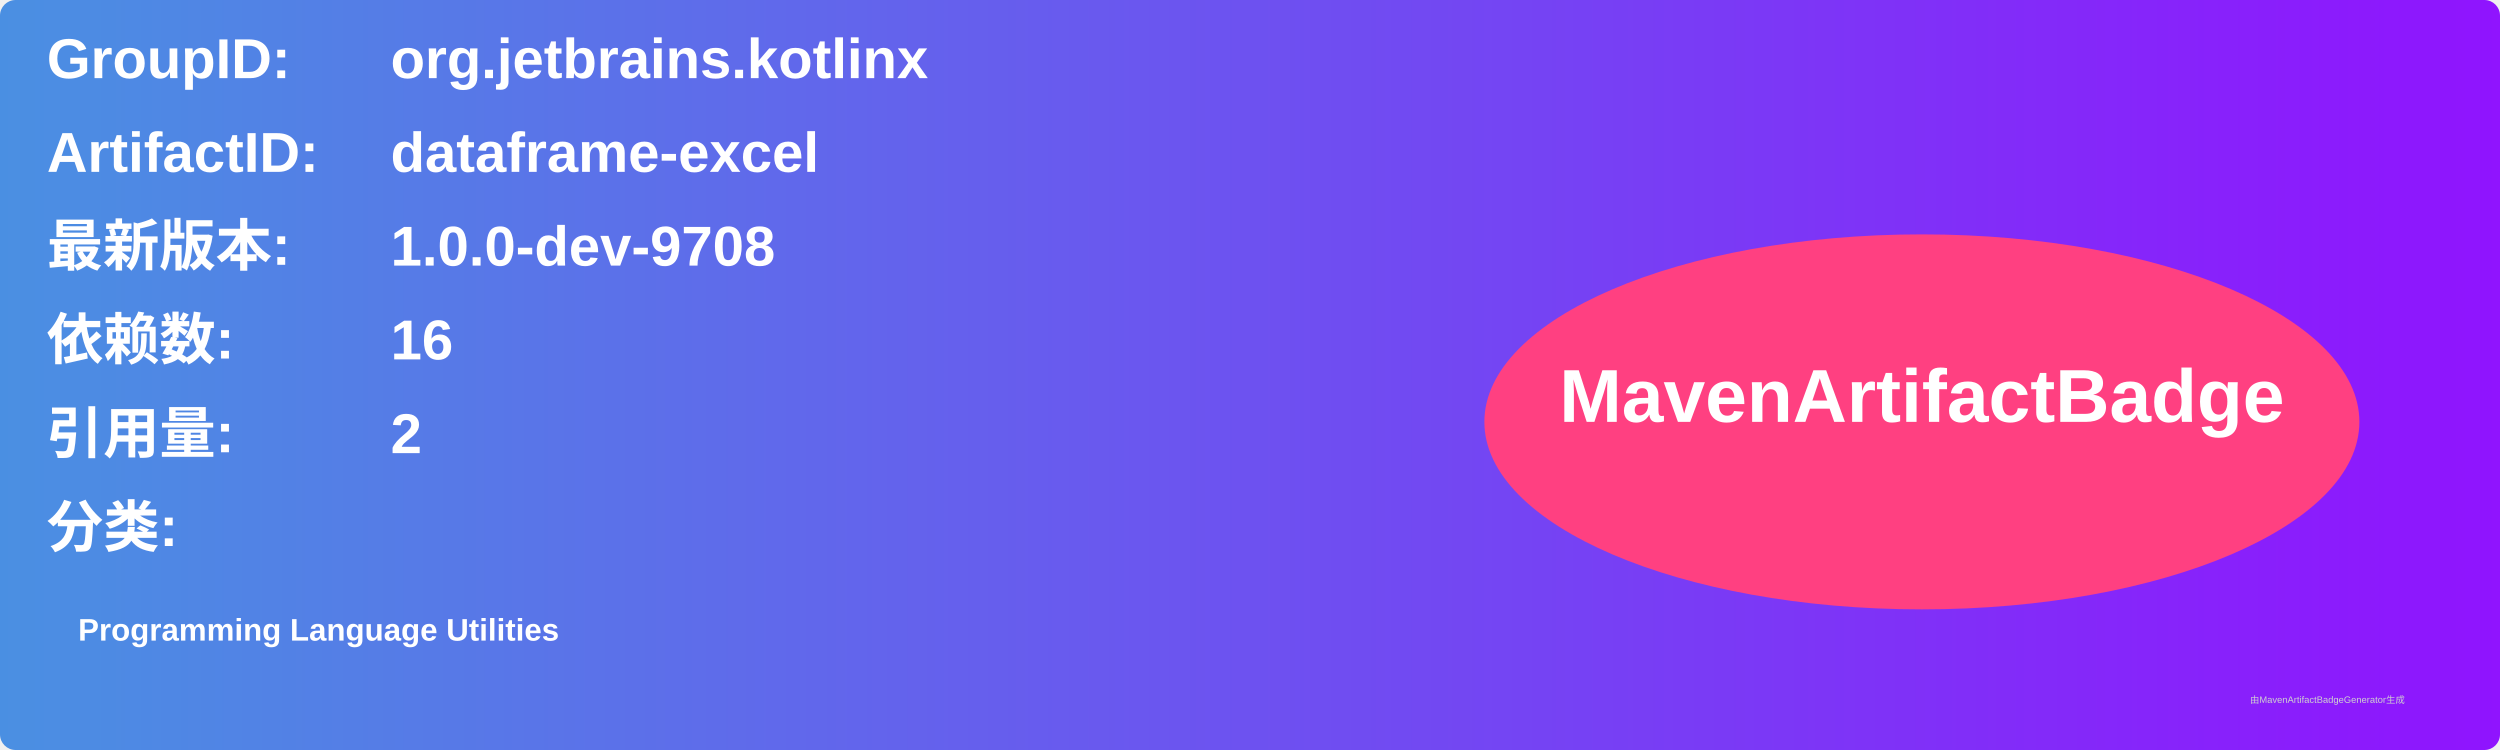
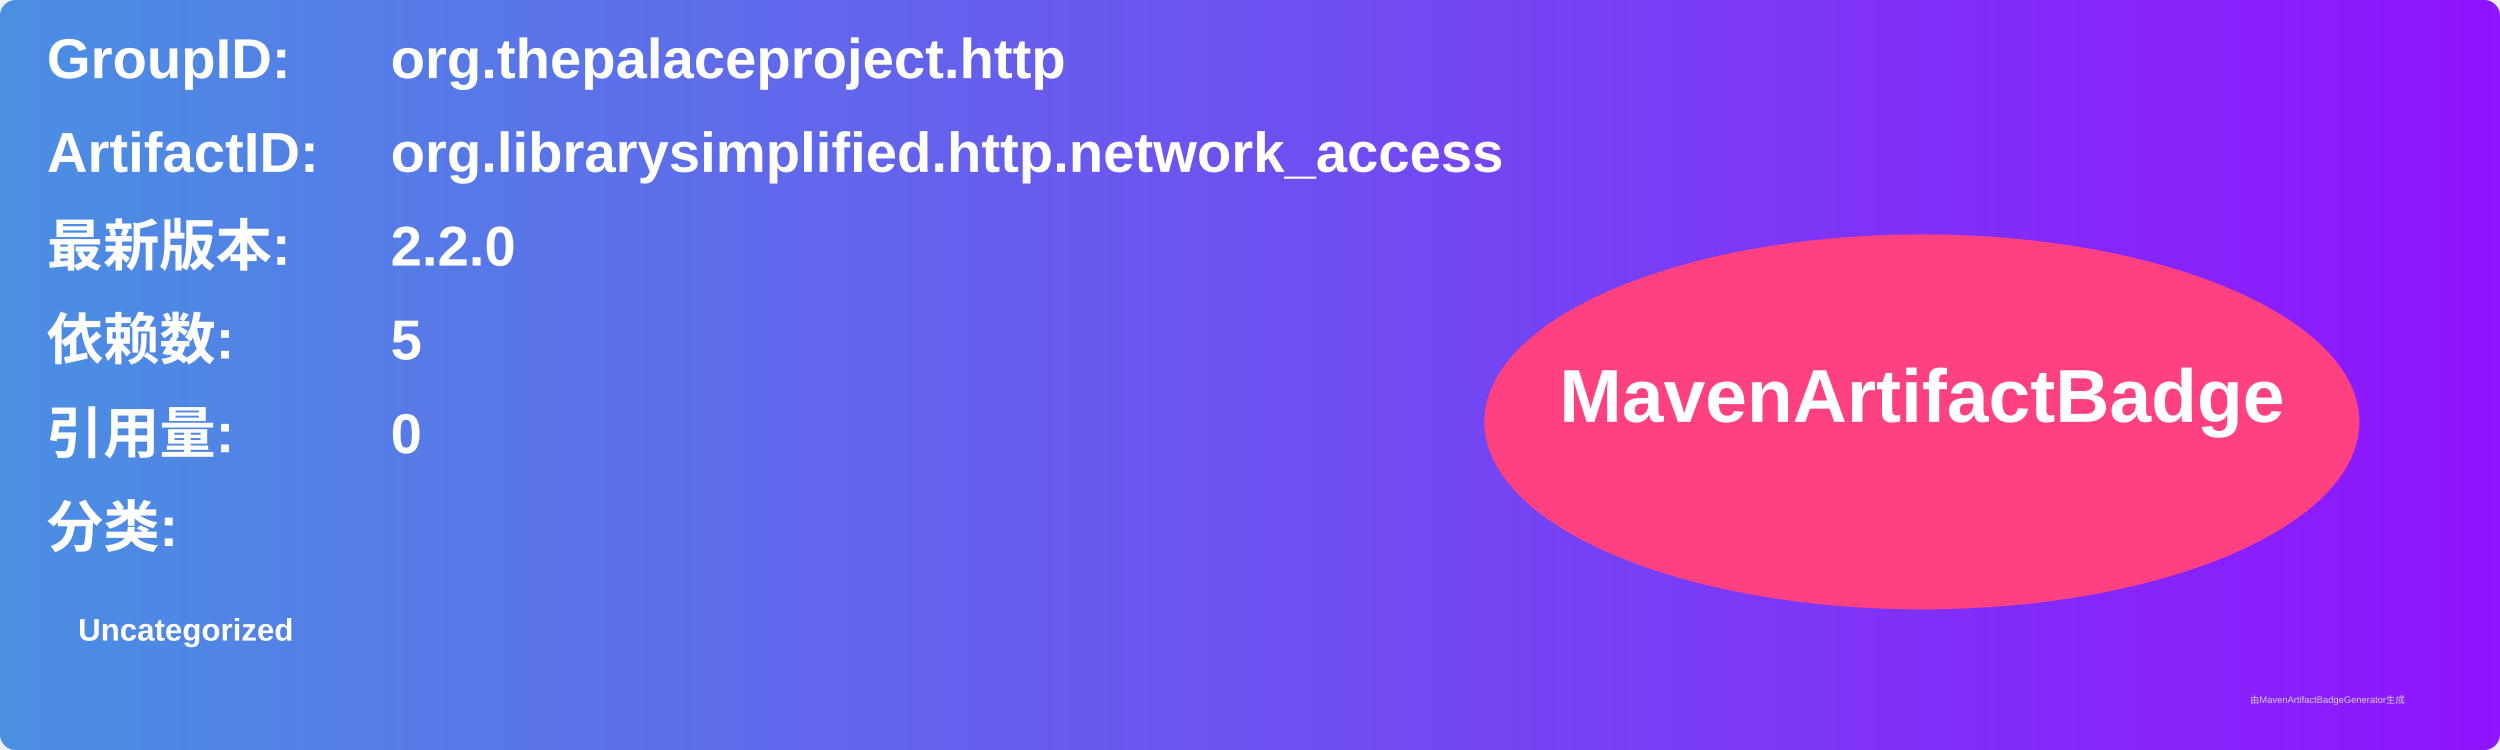
<svg xmlns="http://www.w3.org/2000/svg" width="800" height="240" viewBox="0 0 800 240">
  <linearGradient id="grad" x1="0%" y1="0%" x2="100%" y2="0%">
    <stop offset="0%" stop-color="#4a90e2" />
    <stop offset="100%" stop-color="#9013fe" />
  </linearGradient>
  <rect width="100%" height="100%" rx="5" ry="5" fill="url(#grad)" />
  <g transform="translate(15, 15)">
    <text x="0" y="10" font-family="Arial" font-size="18" fill="white" font-weight="bold" width="260">GroupID:</text>
-     <text x="110" y="10" font-family="Arial" font-size="18" fill="white" font-weight="bold" width="460">org.jetbrains.kotlinx</text>
+     <text x="110" y="10" font-family="Arial" font-size="18" fill="white" font-weight="bold" width="460">org.thepalaceproject.http</text>
    <text x="0" y="40" font-family="Arial" font-size="18" fill="white" font-weight="bold" width="260">ArtifactID:</text>
-     <text x="110" y="40" font-family="Arial" font-size="18" fill="white" font-weight="bold" width="460">dataframe-excel</text>
+     <text x="110" y="40" font-family="Arial" font-size="18" fill="white" font-weight="bold" width="460">org.librarysimplified.http.network_access</text>
    <text x="0" y="70" font-family="Arial" font-size="18" fill="white" font-weight="bold">最新版本:</text>
    <text x="110" y="70" font-family="Arial" font-size="18" fill="white" font-weight="bold">
-       <tspan font-weight="bold">1.0.0-dev-9708</tspan>
+       <tspan font-weight="bold">2.2.0</tspan>
    </text>
    <text x="0" y="100" font-family="Arial" font-size="18" fill="white" font-weight="bold">依赖数: </text>
    <text x="110" y="100" font-family="Arial" font-size="18" fill="white">
-       <tspan font-weight="bold">16</tspan>
+       <tspan font-weight="bold">5</tspan>
    </text>
    <text x="0" y="130" font-family="Arial" font-size="18" fill="white" font-weight="bold">引用量: </text>
    <text x="110" y="130" font-family="Arial" font-size="18" fill="white">
-       <tspan font-weight="bold">2</tspan>
+       <tspan font-weight="bold">0</tspan>
    </text>
    <text x="0" y="160" font-family="Arial" font-size="18" fill="white" font-weight="bold">分类:</text>
    <text x="10" y="190" font-family="Arial" font-size="10" fill="white">
-       <tspan font-weight="bold">Programming Language Utilities</tspan>
+       <tspan font-weight="bold">Uncategorized</tspan>
    </text>
    <ellipse cx="600" cy="120" rx="140" ry="60" fill="#ff4081" />
    <text x="600" y="120" text-anchor="middle" font-family="Arial" font-size="24" fill="white" font-weight="bold">MavenArtifactBadge</text>
  </g>
  <text x="720" y="225" font-family="Arial" font-size="3" fill="#d0d0d0">由MavenArtifactBadgeGenerator生成</text>
</svg>
